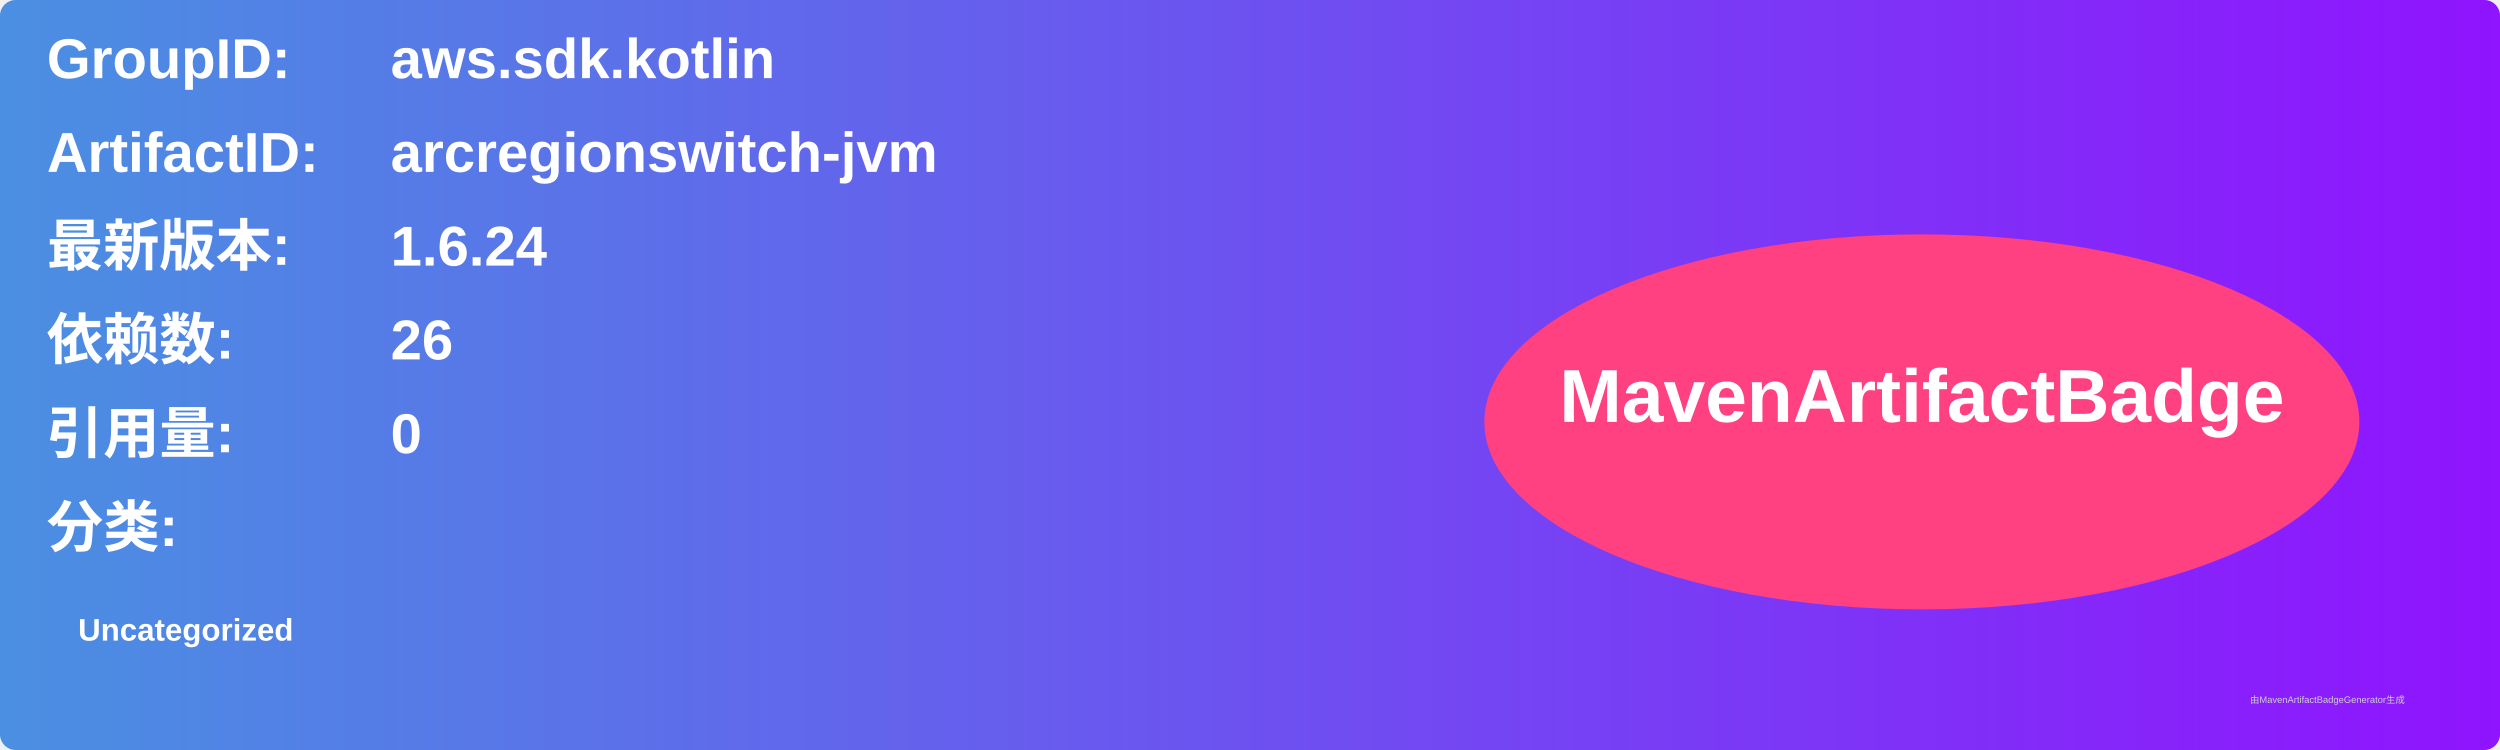
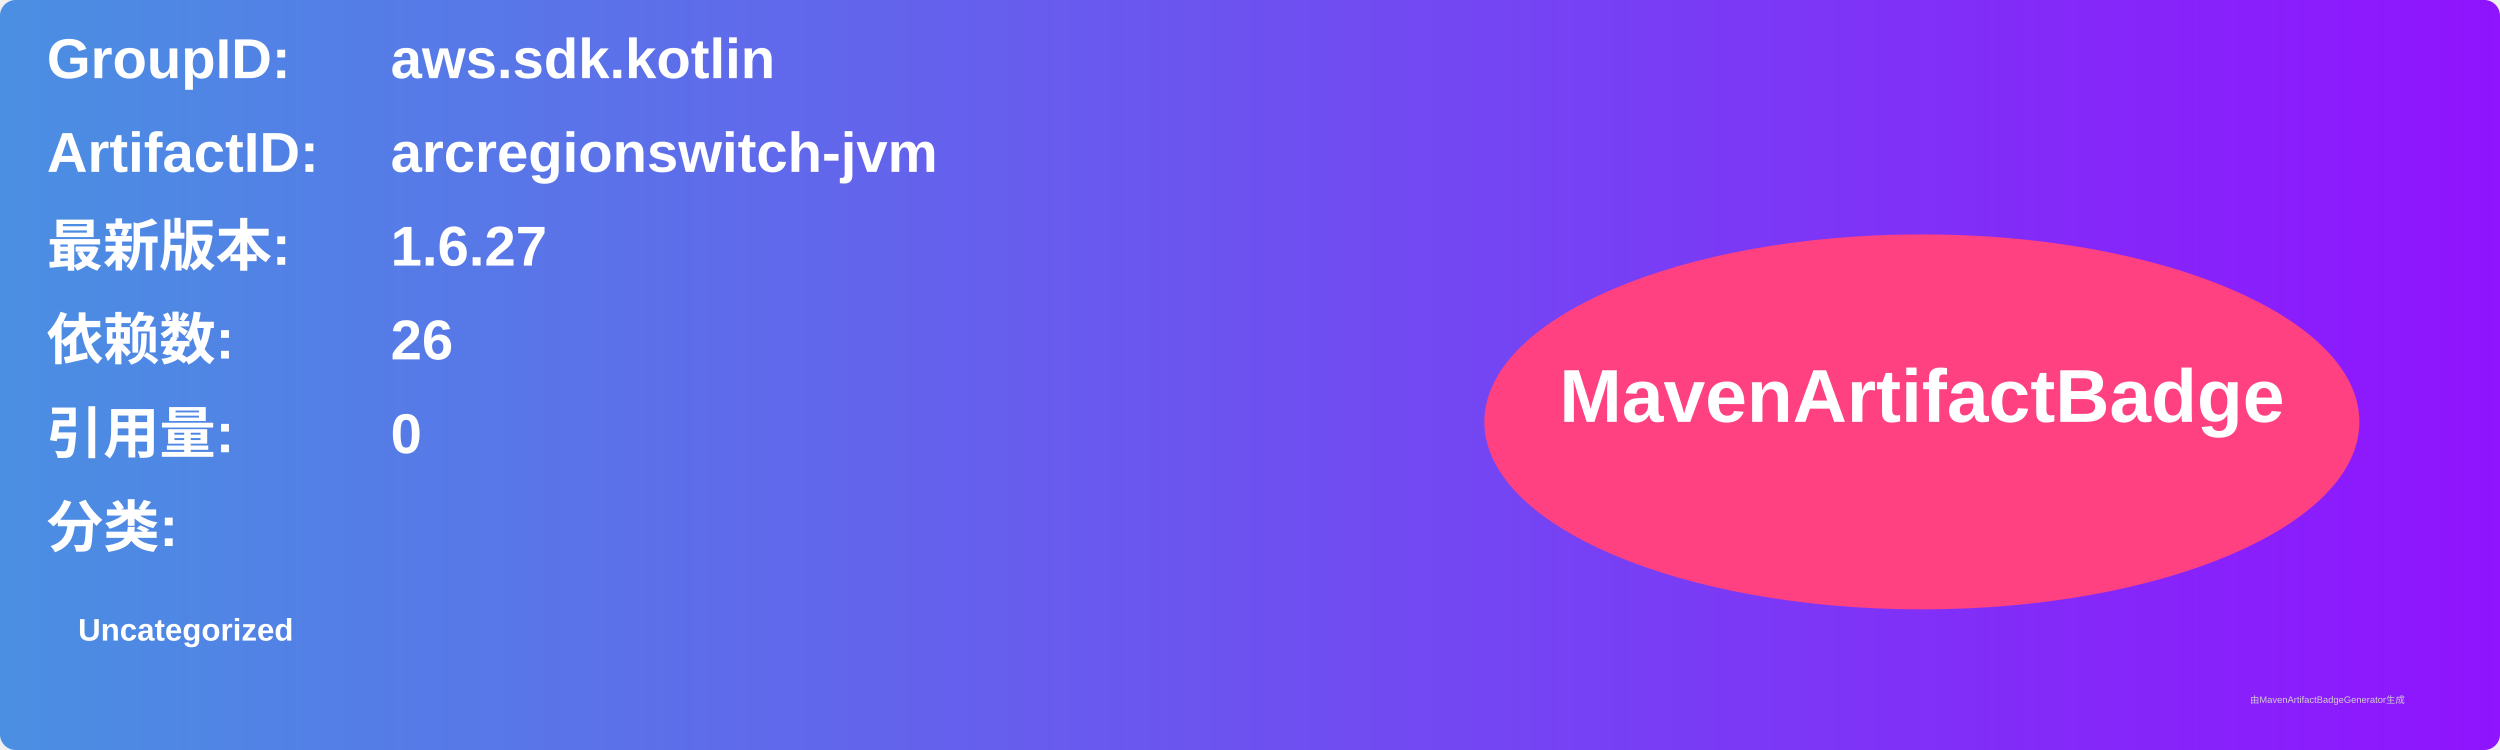
<svg xmlns="http://www.w3.org/2000/svg" width="800" height="240" viewBox="0 0 800 240">
  <linearGradient id="grad" x1="0%" y1="0%" x2="100%" y2="0%">
    <stop offset="0%" stop-color="#4a90e2" />
    <stop offset="100%" stop-color="#9013fe" />
  </linearGradient>
  <rect width="100%" height="100%" rx="5" ry="5" fill="url(#grad)" />
  <g transform="translate(15, 15)">
    <text x="0" y="10" font-family="Arial" font-size="18" fill="white" font-weight="bold" width="260">GroupID:</text>
    <text x="110" y="10" font-family="Arial" font-size="18" fill="white" font-weight="bold" width="460">aws.sdk.kotlin</text>
    <text x="0" y="40" font-family="Arial" font-size="18" fill="white" font-weight="bold" width="260">ArtifactID:</text>
    <text x="110" y="40" font-family="Arial" font-size="18" fill="white" font-weight="bold" width="460">arcregionswitch-jvm</text>
    <text x="0" y="70" font-family="Arial" font-size="18" fill="white" font-weight="bold">最新版本:</text>
    <text x="110" y="70" font-family="Arial" font-size="18" fill="white" font-weight="bold">
-       <tspan font-weight="bold">1.6.24</tspan>
+       <tspan font-weight="bold">1.6.27</tspan>
    </text>
    <text x="0" y="100" font-family="Arial" font-size="18" fill="white" font-weight="bold">依赖数: </text>
    <text x="110" y="100" font-family="Arial" font-size="18" fill="white">
      <tspan font-weight="bold">26</tspan>
    </text>
    <text x="0" y="130" font-family="Arial" font-size="18" fill="white" font-weight="bold">引用量: </text>
    <text x="110" y="130" font-family="Arial" font-size="18" fill="white">
      <tspan font-weight="bold">0</tspan>
    </text>
    <text x="0" y="160" font-family="Arial" font-size="18" fill="white" font-weight="bold">分类:</text>
    <text x="10" y="190" font-family="Arial" font-size="10" fill="white">
      <tspan font-weight="bold">Uncategorized</tspan>
    </text>
    <ellipse cx="600" cy="120" rx="140" ry="60" fill="#ff4081" />
    <text x="600" y="120" text-anchor="middle" font-family="Arial" font-size="24" fill="white" font-weight="bold">MavenArtifactBadge</text>
  </g>
  <text x="720" y="225" font-family="Arial" font-size="3" fill="#d0d0d0">由MavenArtifactBadgeGenerator生成</text>
</svg>
